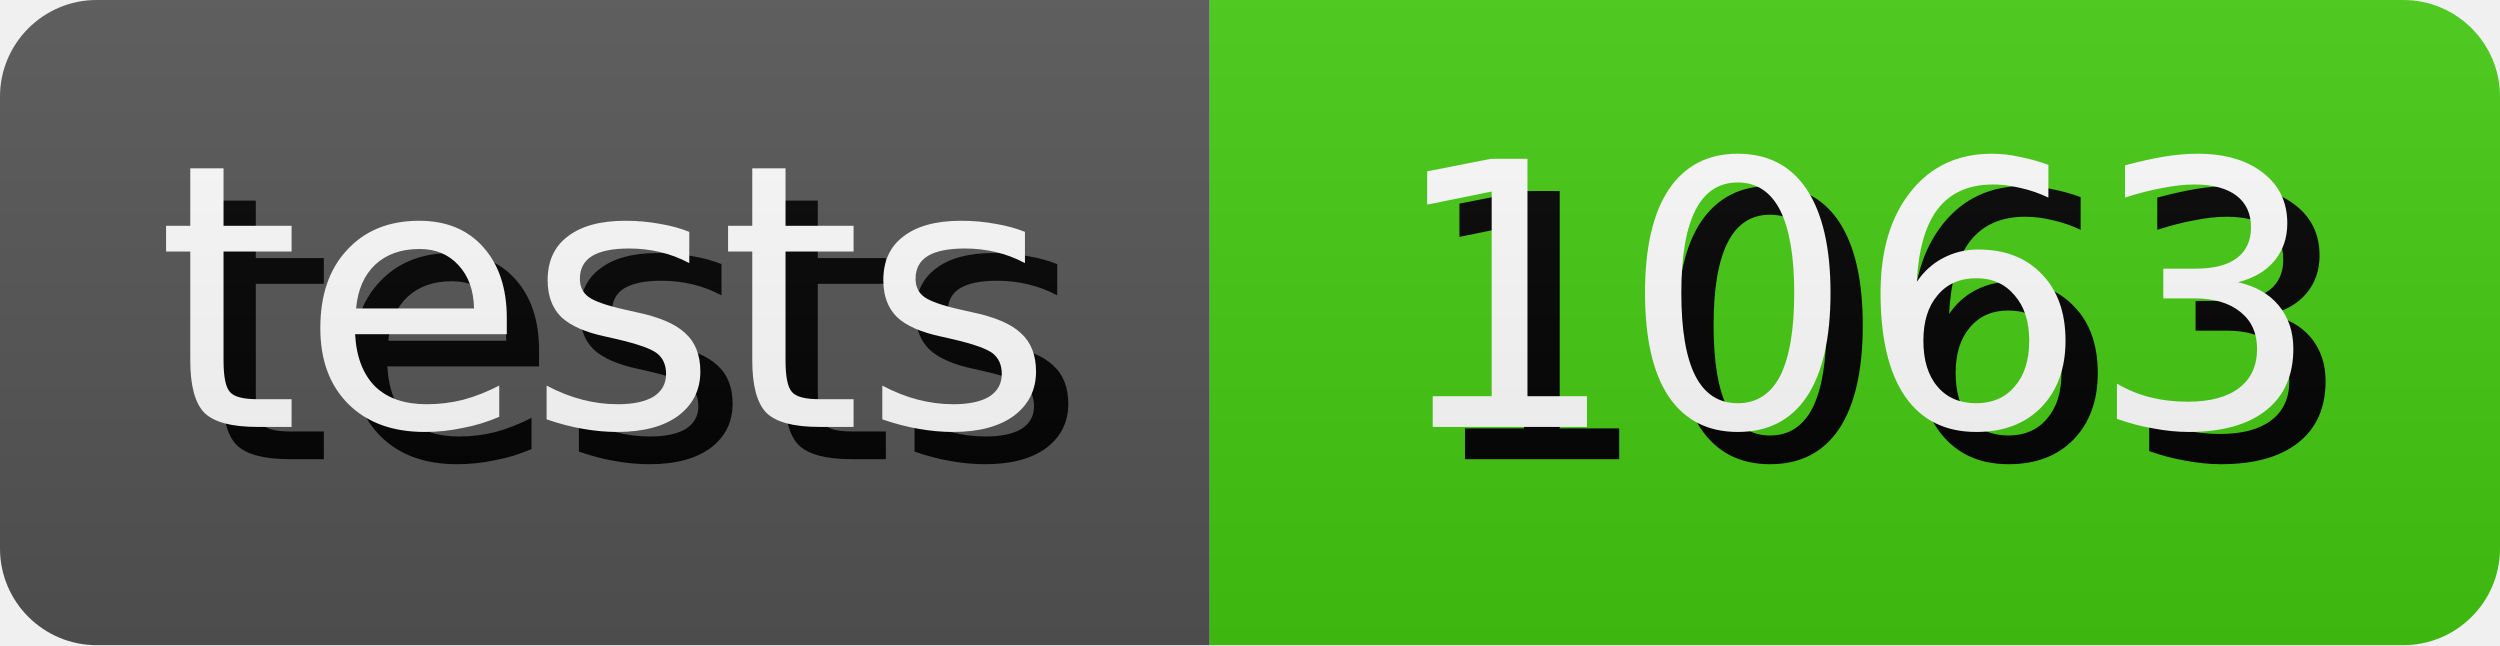
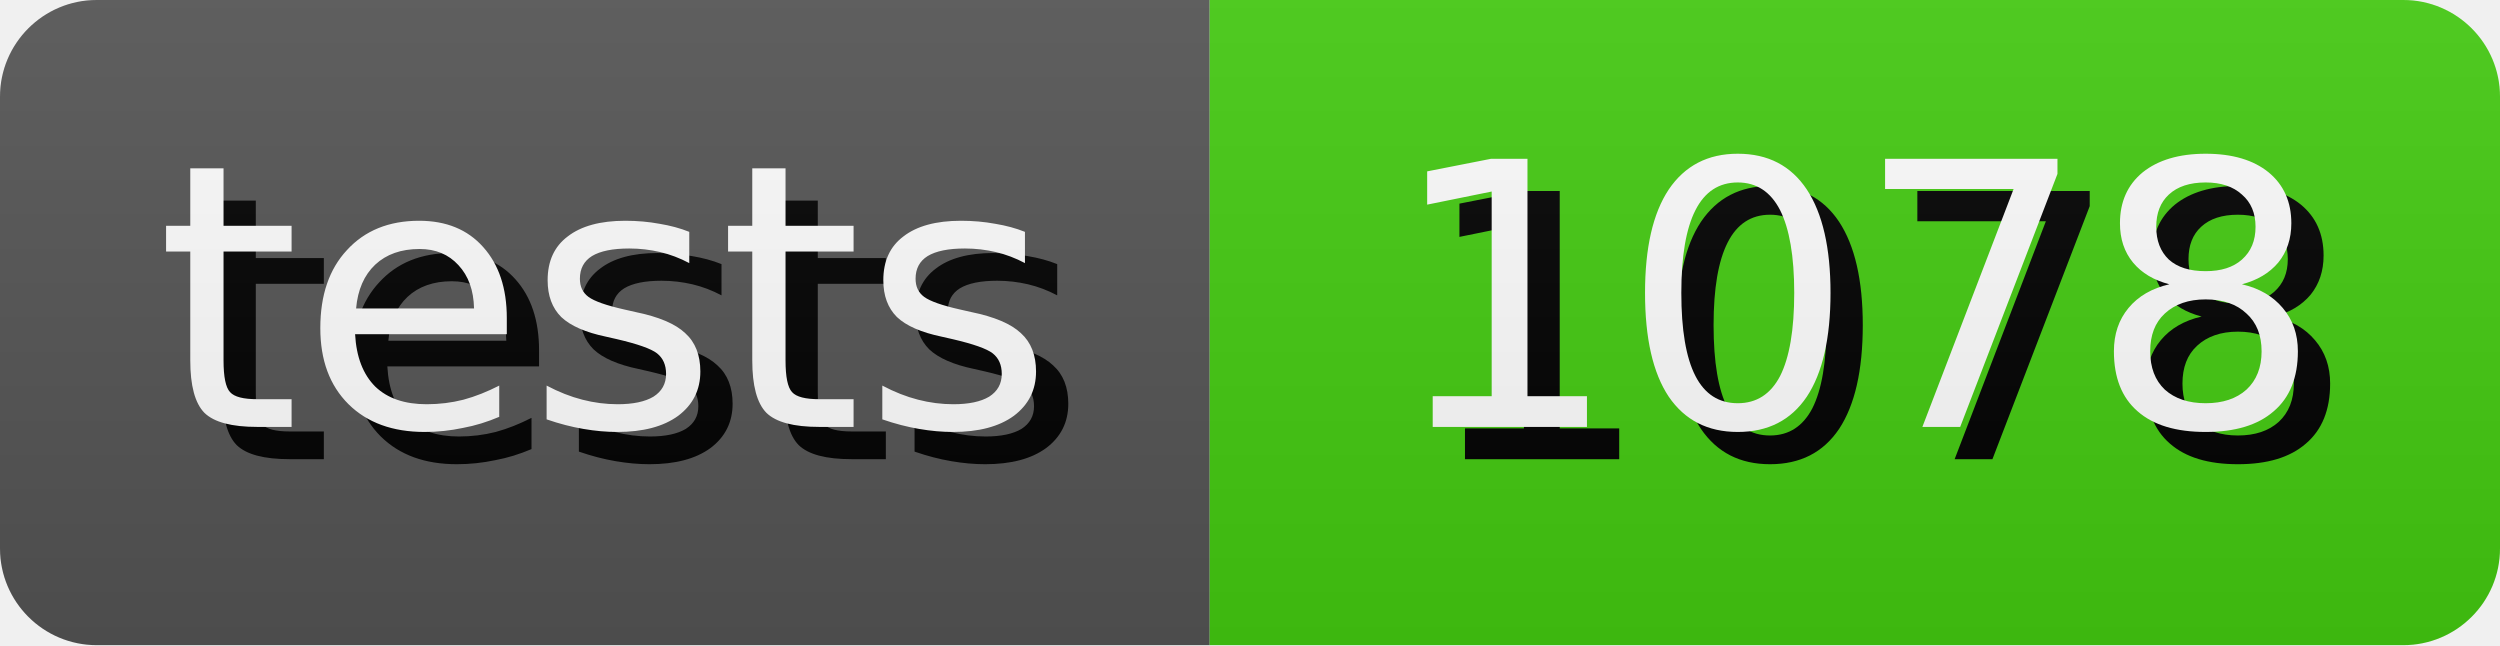
- <svg xmlns="http://www.w3.org/2000/svg" width="77.5" height="20" role="img" aria-label="tests: 1063">
+ <svg xmlns="http://www.w3.org/2000/svg" width="77.5" height="20" role="img" aria-label="tests: 1078">
  <style>
        rect {
            height: 20px;
        }

        text {
            text-rendering: geometricPrecision;
            dominant-baseline: middle;
            text-anchor: middle;
            font-family: Verdana,Geneva,DejaVu Sans,sans-serif;
            font-size: 11.4px;
            fill: #fff;
        }

        .shadow {
            transform: translate(1px, 1px);
            fill: #010101;
        }
    </style>
  <linearGradient id="s" x2="0" y2="100%">
    <stop offset="0" stop-color="#bbb" stop-opacity=".1" />
    <stop offset="1" stop-opacity=".1" />
  </linearGradient>
  <clipPath id="r">
    <rect width="100%" rx="3" fill="#fff" />
  </clipPath>
  <g clip-path="url(#r)">
    <g>
      <rect width="37.5" fill="#555" />
      <text x="18.75" y="10.0" class="shadow">tests</text>
      <text x="18.75" y="10.0">tests</text>
    </g>
    <g transform="translate(37.5 0)">
      <rect width="40.0" fill="#4c1" />
-       <text x="20.0" y="10.0" class="shadow">1063</text>
-       <text x="20.0" y="10.0">1063</text>
+       <text x="20.0" y="10.0" class="shadow">1078</text>
+       <text x="20.0" y="10.0">1078</text>
    </g>
    <rect width="100%" height="100%" fill="url(#s)" />
  </g>
</svg>
